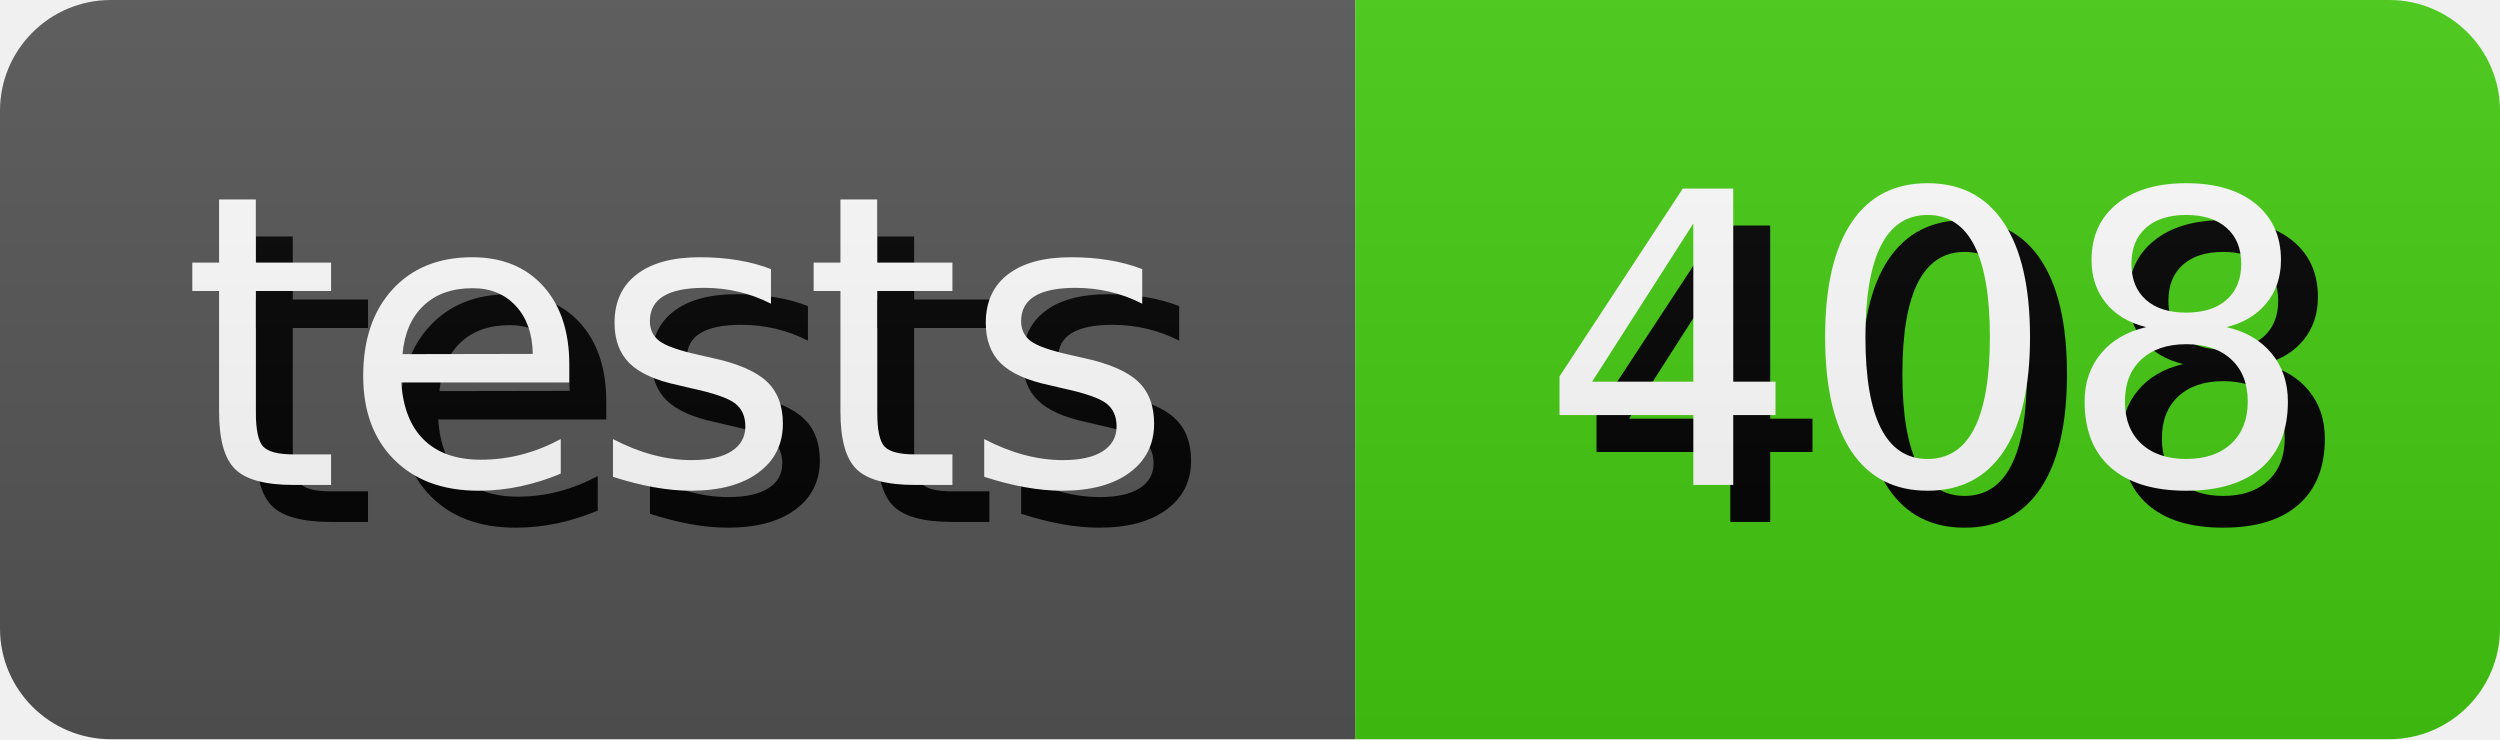
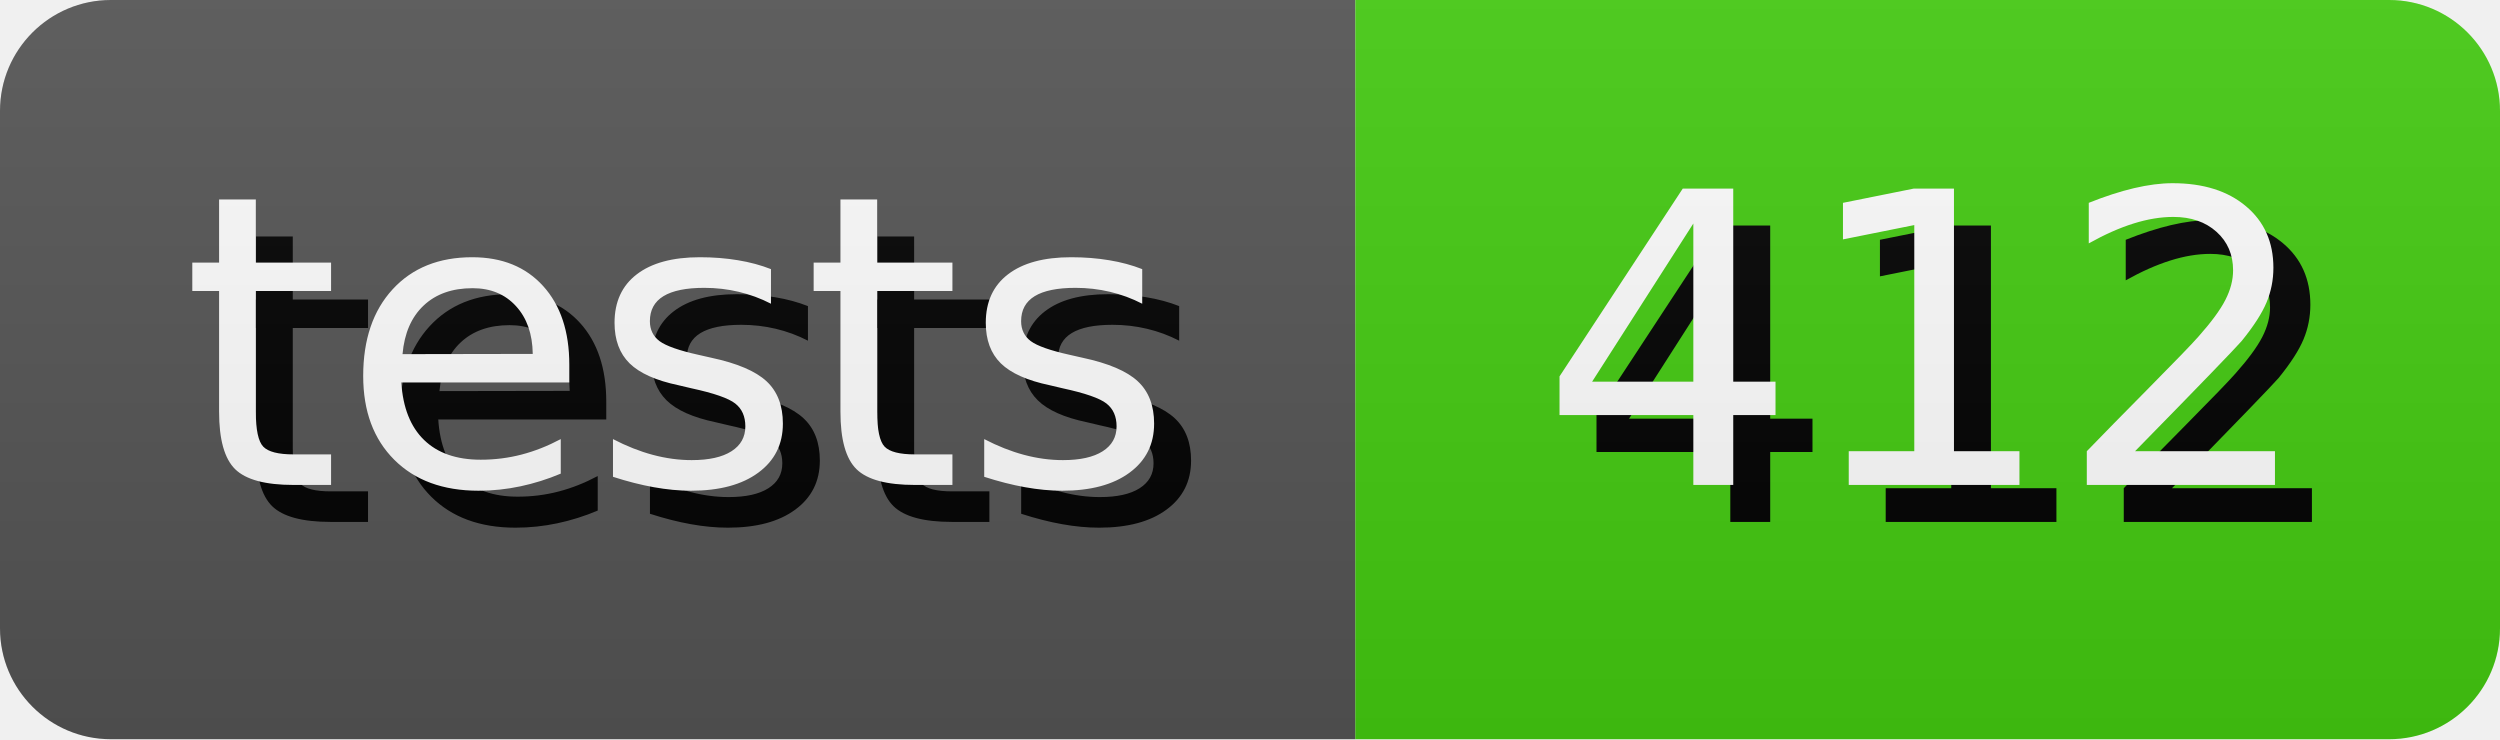
- <svg xmlns="http://www.w3.org/2000/svg" width="67.64" height="20" role="img" aria-label="tests: 408">
+ <svg xmlns="http://www.w3.org/2000/svg" width="67.64" height="20" role="img" aria-label="tests: 412">
  <style>
        rect {
            height: 20px;
        }

        text {
            text-rendering: geometricPrecision;
            dominant-baseline: middle;
            text-anchor: middle;
            font-family: Verdana,Geneva,DejaVu Sans,sans-serif;
            font-size: 110px;
            fill: #fff;
        }

        .shadow {
            transform: translate(10px, 10px);
            fill: #010101;
        }
    </style>
  <linearGradient id="s" x2="0" y2="100%">
    <stop offset="0" stop-color="#bbb" stop-opacity=".1" />
    <stop offset="1" stop-opacity=".1" />
  </linearGradient>
  <clipPath id="r">
    <rect width="100%" rx="3" fill="#fff" />
  </clipPath>
  <g clip-path="url(#r)">
    <g>
      <rect width="36.67" fill="#555" />
      <g transform="scale(.1)">
        <text x="183.35" y="100" textLength="266.7" class="shadow">tests</text>
        <text x="183.35" y="100" textLength="266.7">tests</text>
      </g>
    </g>
    <g transform="translate(36.67 0)">
      <rect width="30.97" fill="#4c1" />
      <g transform="scale(.1)">
-         <text x="154.85" y="100" textLength="209.7" class="shadow">408</text>
-         <text x="154.85" y="100" textLength="209.7">408</text>
+         <text x="154.85" y="100" textLength="209.7" class="shadow">412</text>
+         <text x="154.85" y="100" textLength="209.7">412</text>
      </g>
    </g>
    <rect width="100%" height="100%" fill="url(#s)" />
  </g>
</svg>
